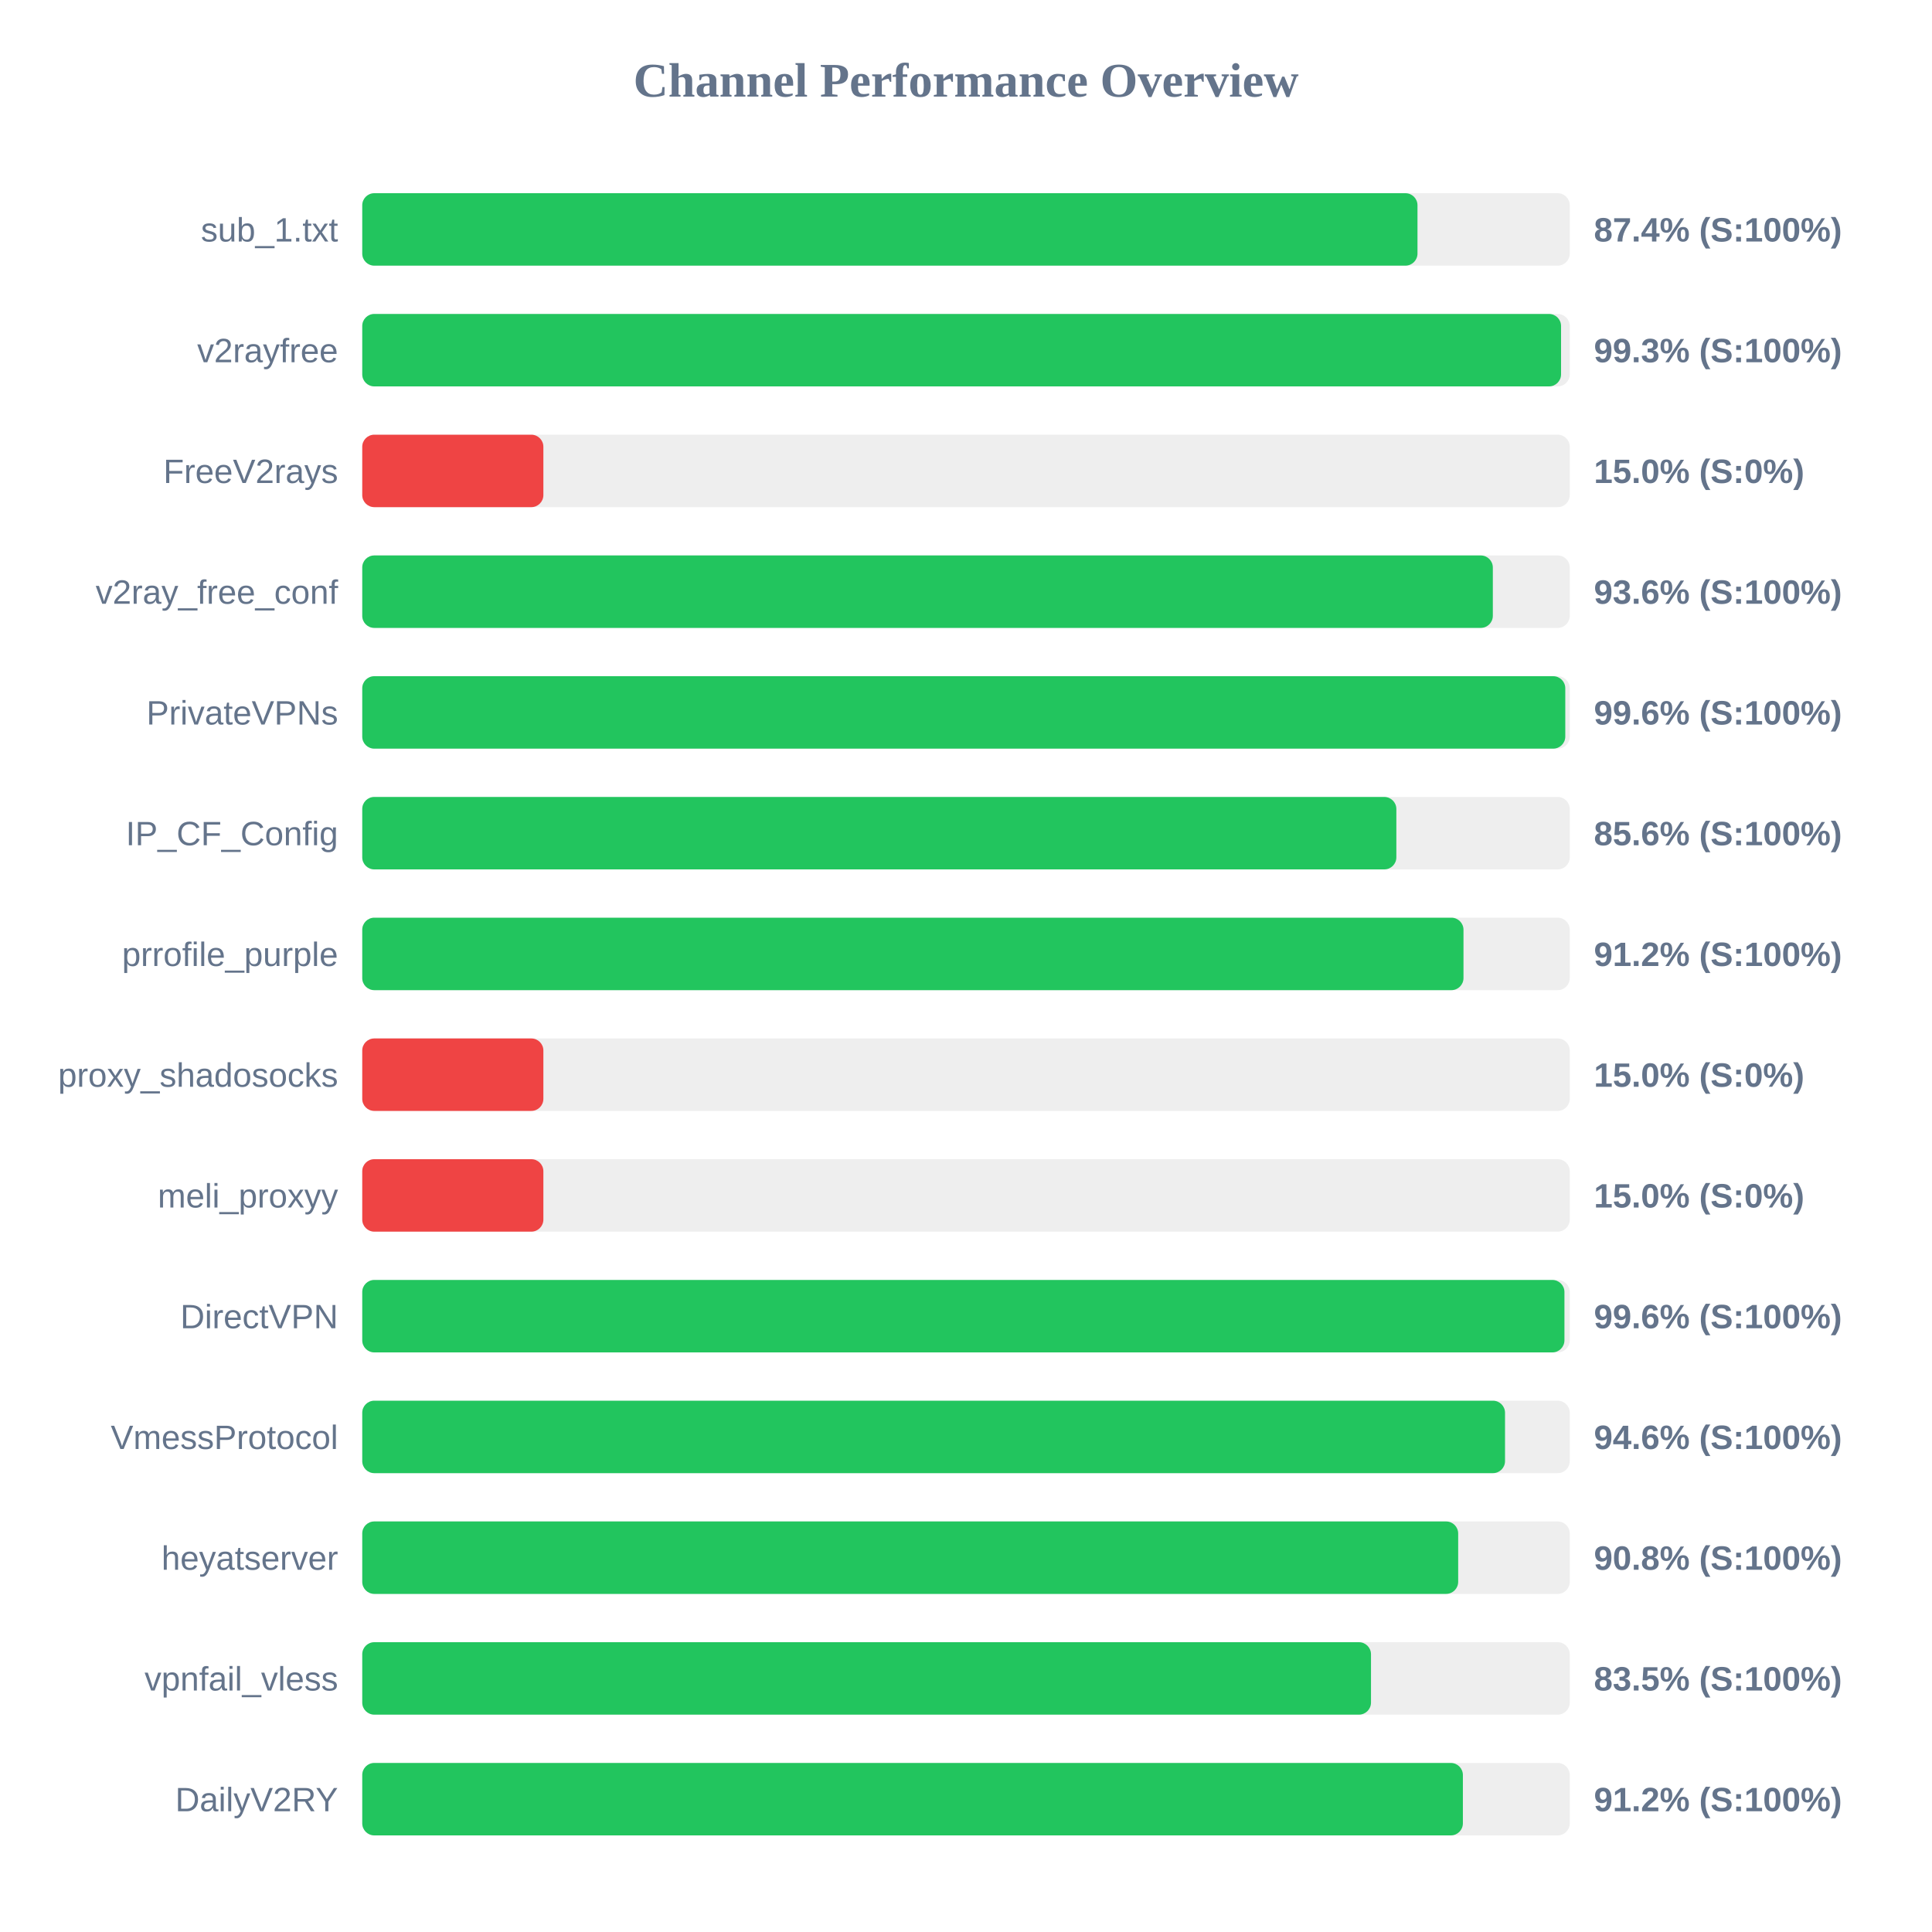
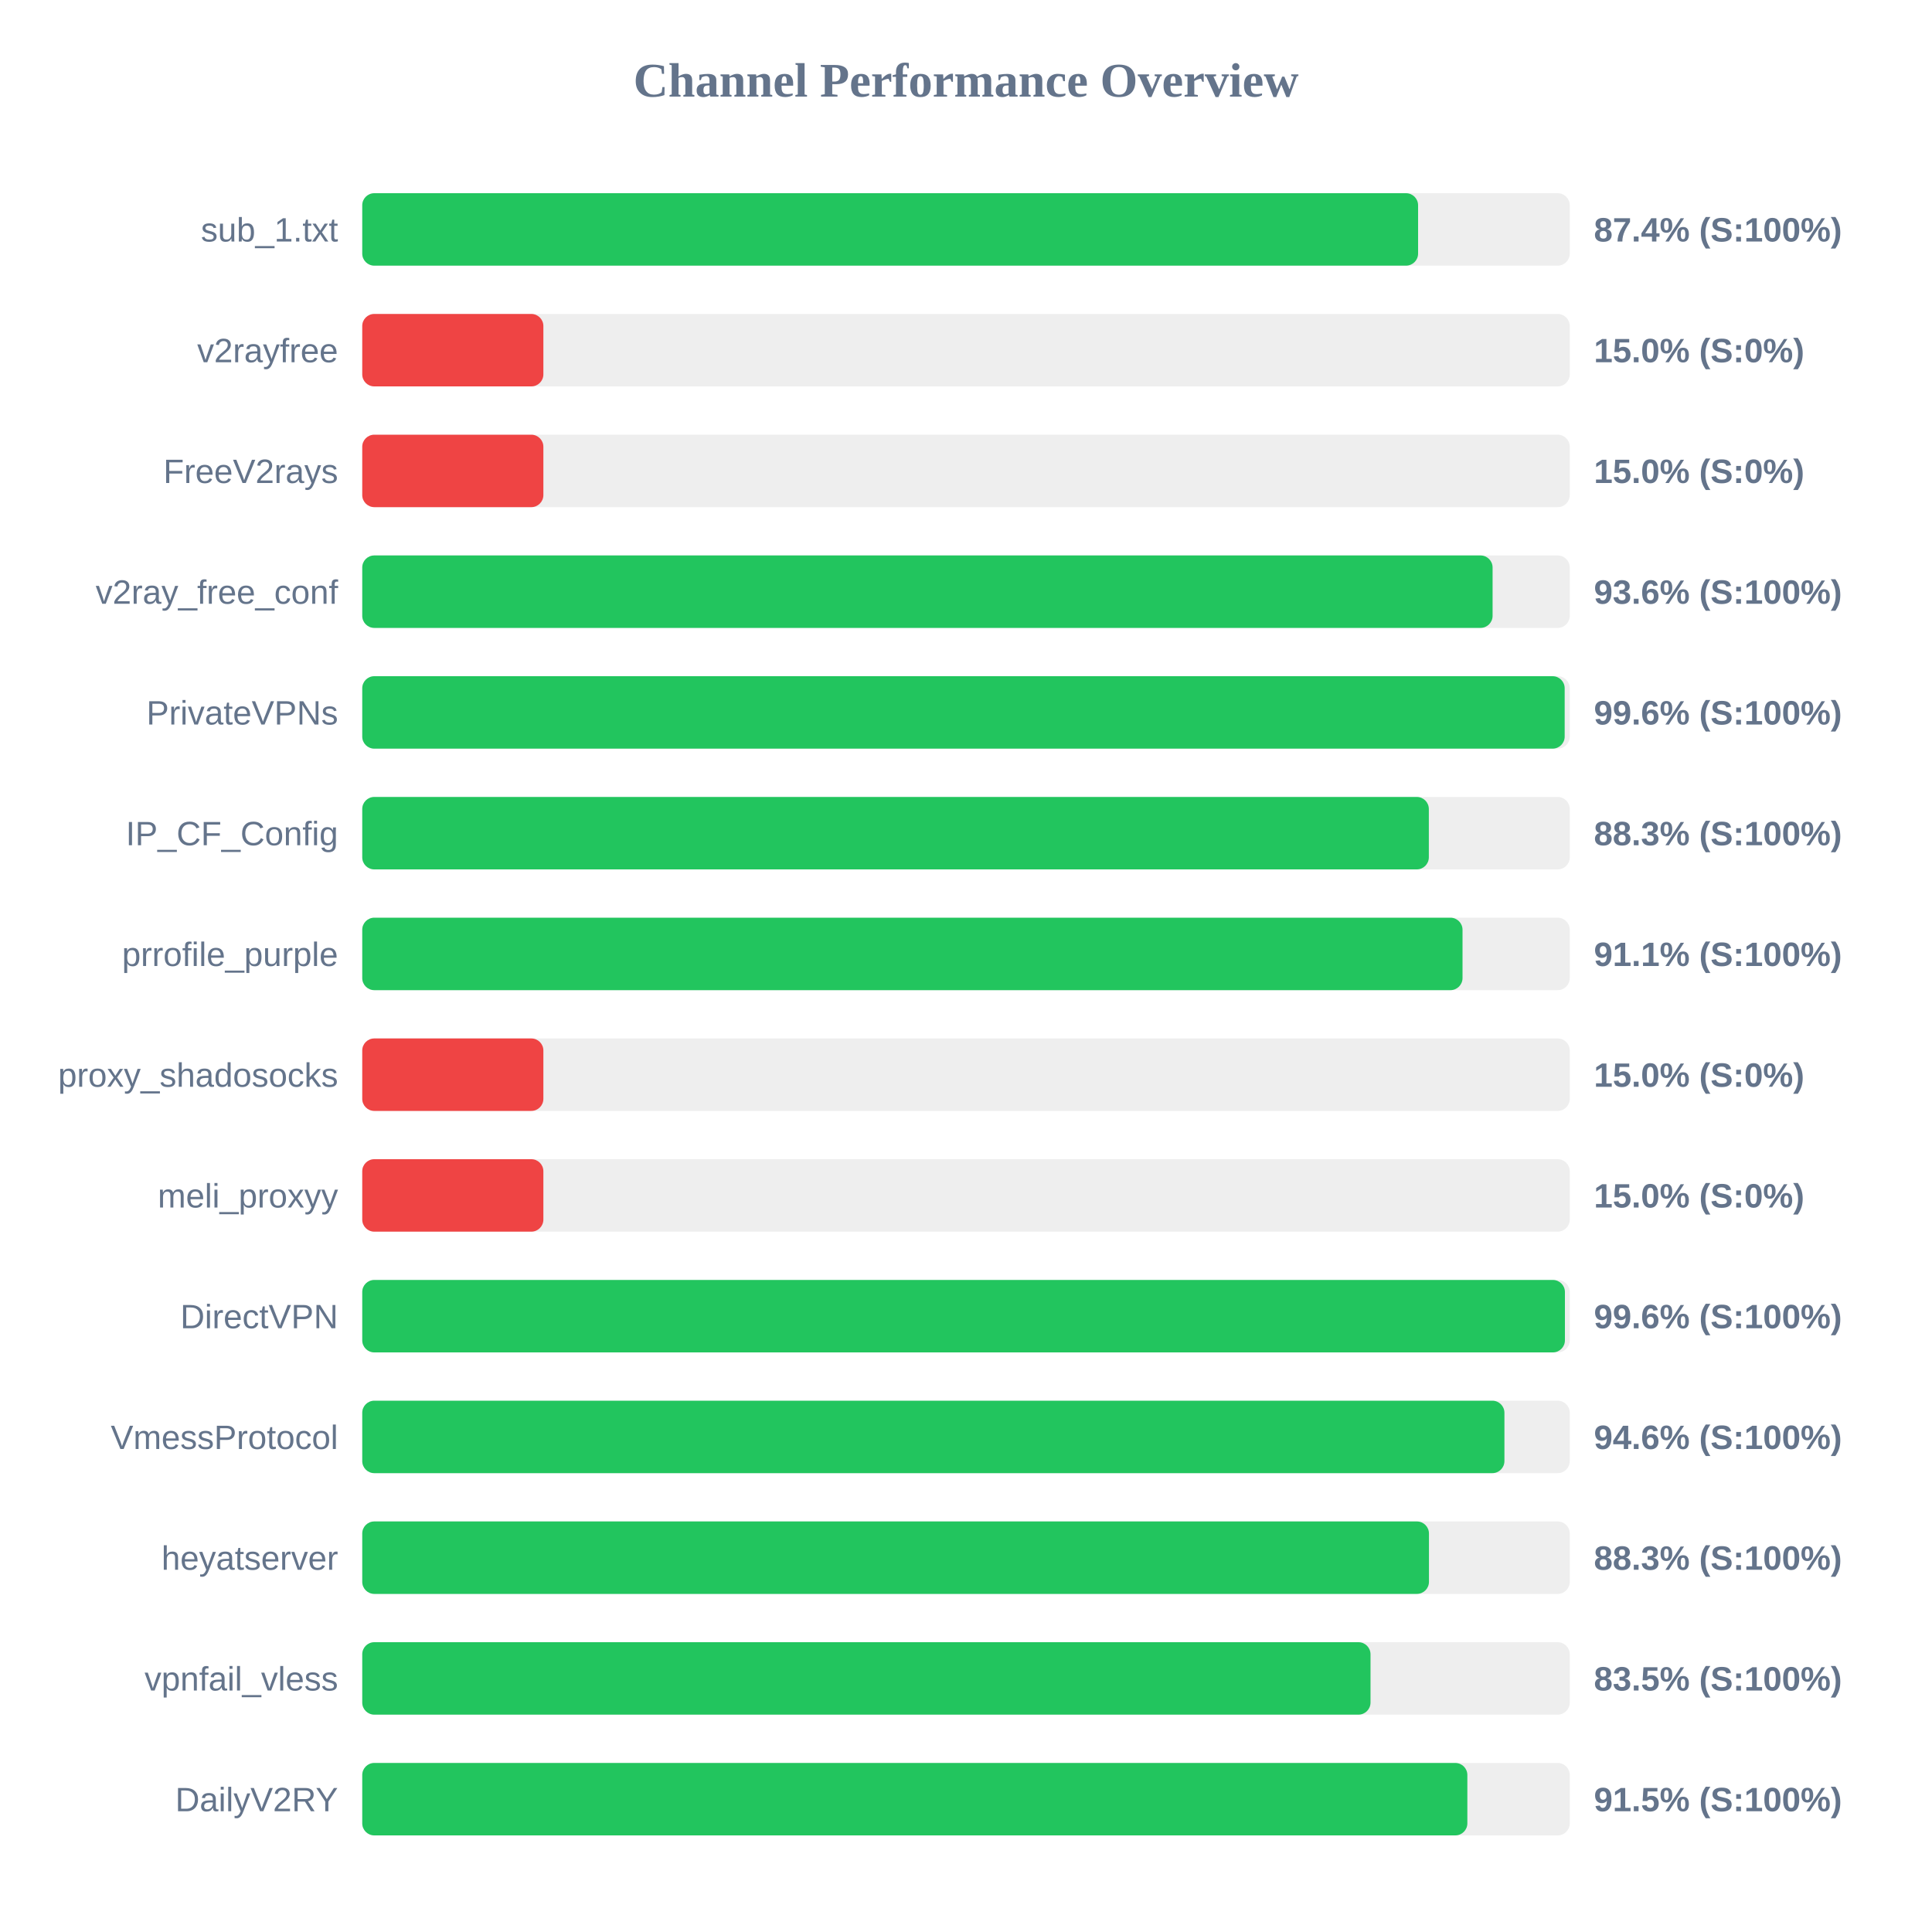
<svg xmlns="http://www.w3.org/2000/svg" width="800" height="800" version="1.1">
  <style>
        .row { font: 14px Arial; fill: #64748b; }
        .score { font: bold 14px Arial; fill: #64748b; }
    </style>
  <text x="400" y="40" text-anchor="middle" font-size="20px" font-weight="bold" fill="#64748b">Channel Performance Overview</text>
  <rect x="150" y="80" width="500" height="30" fill="#eee" rx="5" />
-   <rect x="150" y="80" width="436.95" height="30" fill="#22c55e" rx="5" />
+   <rect x="150" y="80" width="437.2" height="30" fill="#22c55e" rx="5" />
  <text x="140" y="100" text-anchor="end" class="row">sub_1.txt</text>
  <text x="660" y="100" text-anchor="start" class="score">87.4% (S:100%)</text>
  <rect x="150" y="130" width="500" height="30" fill="#eee" rx="5" />
-   <rect x="150" y="130" width="496.4" height="30" fill="#22c55e" rx="5" />
+   <rect x="150" y="130" width="75.0" height="30" fill="#ef4444" rx="5" />
  <text x="140" y="150" text-anchor="end" class="row">v2rayfree</text>
-   <text x="660" y="150" text-anchor="start" class="score">99.3% (S:100%)</text>
+   <text x="660" y="150" text-anchor="start" class="score">15.0% (S:0%)</text>
  <rect x="150" y="180" width="500" height="30" fill="#eee" rx="5" />
  <rect x="150" y="180" width="75.0" height="30" fill="#ef4444" rx="5" />
  <text x="140" y="200" text-anchor="end" class="row">FreeV2rays</text>
  <text x="660" y="200" text-anchor="start" class="score">15.0% (S:0%)</text>
  <rect x="150" y="230" width="500" height="30" fill="#eee" rx="5" />
-   <rect x="150" y="230" width="468.15" height="30" fill="#22c55e" rx="5" />
+   <rect x="150" y="230" width="468.05" height="30" fill="#22c55e" rx="5" />
  <text x="140" y="250" text-anchor="end" class="row">v2ray_free_conf</text>
  <text x="660" y="250" text-anchor="start" class="score">93.6% (S:100%)</text>
  <rect x="150" y="280" width="500" height="30" fill="#eee" rx="5" />
-   <rect x="150" y="280" width="498.15" height="30" fill="#22c55e" rx="5" />
+   <rect x="150" y="280" width="497.9" height="30" fill="#22c55e" rx="5" />
  <text x="140" y="300" text-anchor="end" class="row">PrivateVPNs</text>
  <text x="660" y="300" text-anchor="start" class="score">99.6% (S:100%)</text>
  <rect x="150" y="330" width="500" height="30" fill="#eee" rx="5" />
-   <rect x="150" y="330" width="428.2" height="30" fill="#22c55e" rx="5" />
+   <rect x="150" y="330" width="441.65" height="30" fill="#22c55e" rx="5" />
  <text x="140" y="350" text-anchor="end" class="row">IP_CF_Config</text>
-   <text x="660" y="350" text-anchor="start" class="score">85.6% (S:100%)</text>
+   <text x="660" y="350" text-anchor="start" class="score">88.3% (S:100%)</text>
  <rect x="150" y="380" width="500" height="30" fill="#eee" rx="5" />
-   <rect x="150" y="380" width="456.0" height="30" fill="#22c55e" rx="5" />
+   <rect x="150" y="380" width="455.6" height="30" fill="#22c55e" rx="5" />
  <text x="140" y="400" text-anchor="end" class="row">prrofile_purple</text>
-   <text x="660" y="400" text-anchor="start" class="score">91.2% (S:100%)</text>
+   <text x="660" y="400" text-anchor="start" class="score">91.1% (S:100%)</text>
  <rect x="150" y="430" width="500" height="30" fill="#eee" rx="5" />
  <rect x="150" y="430" width="75.0" height="30" fill="#ef4444" rx="5" />
  <text x="140" y="450" text-anchor="end" class="row">proxy_shadosocks</text>
  <text x="660" y="450" text-anchor="start" class="score">15.0% (S:0%)</text>
  <rect x="150" y="480" width="500" height="30" fill="#eee" rx="5" />
  <rect x="150" y="480" width="75.0" height="30" fill="#ef4444" rx="5" />
  <text x="140" y="500" text-anchor="end" class="row">meli_proxyy</text>
  <text x="660" y="500" text-anchor="start" class="score">15.0% (S:0%)</text>
  <rect x="150" y="530" width="500" height="30" fill="#eee" rx="5" />
-   <rect x="150" y="530" width="497.8" height="30" fill="#22c55e" rx="5" />
+   <rect x="150" y="530" width="498.0" height="30" fill="#22c55e" rx="5" />
  <text x="140" y="550" text-anchor="end" class="row">DirectVPN</text>
  <text x="660" y="550" text-anchor="start" class="score">99.6% (S:100%)</text>
  <rect x="150" y="580" width="500" height="30" fill="#eee" rx="5" />
-   <rect x="150" y="580" width="473.2" height="30" fill="#22c55e" rx="5" />
+   <rect x="150" y="580" width="472.95" height="30" fill="#22c55e" rx="5" />
  <text x="140" y="600" text-anchor="end" class="row">VmessProtocol</text>
  <text x="660" y="600" text-anchor="start" class="score">94.6% (S:100%)</text>
  <rect x="150" y="630" width="500" height="30" fill="#eee" rx="5" />
-   <rect x="150" y="630" width="453.8" height="30" fill="#22c55e" rx="5" />
+   <rect x="150" y="630" width="441.7" height="30" fill="#22c55e" rx="5" />
  <text x="140" y="650" text-anchor="end" class="row">heyatserver</text>
-   <text x="660" y="650" text-anchor="start" class="score">90.8% (S:100%)</text>
+   <text x="660" y="650" text-anchor="start" class="score">88.3% (S:100%)</text>
  <rect x="150" y="680" width="500" height="30" fill="#eee" rx="5" />
-   <rect x="150" y="680" width="417.7" height="30" fill="#22c55e" rx="5" />
+   <rect x="150" y="680" width="417.5" height="30" fill="#22c55e" rx="5" />
  <text x="140" y="700" text-anchor="end" class="row">vpnfail_vless</text>
  <text x="660" y="700" text-anchor="start" class="score">83.5% (S:100%)</text>
  <rect x="150" y="730" width="500" height="30" fill="#eee" rx="5" />
-   <rect x="150" y="730" width="455.75" height="30" fill="#22c55e" rx="5" />
+   <rect x="150" y="730" width="457.6" height="30" fill="#22c55e" rx="5" />
  <text x="140" y="750" text-anchor="end" class="row">DailyV2RY</text>
-   <text x="660" y="750" text-anchor="start" class="score">91.2% (S:100%)</text>
+   <text x="660" y="750" text-anchor="start" class="score">91.5% (S:100%)</text>
</svg>
